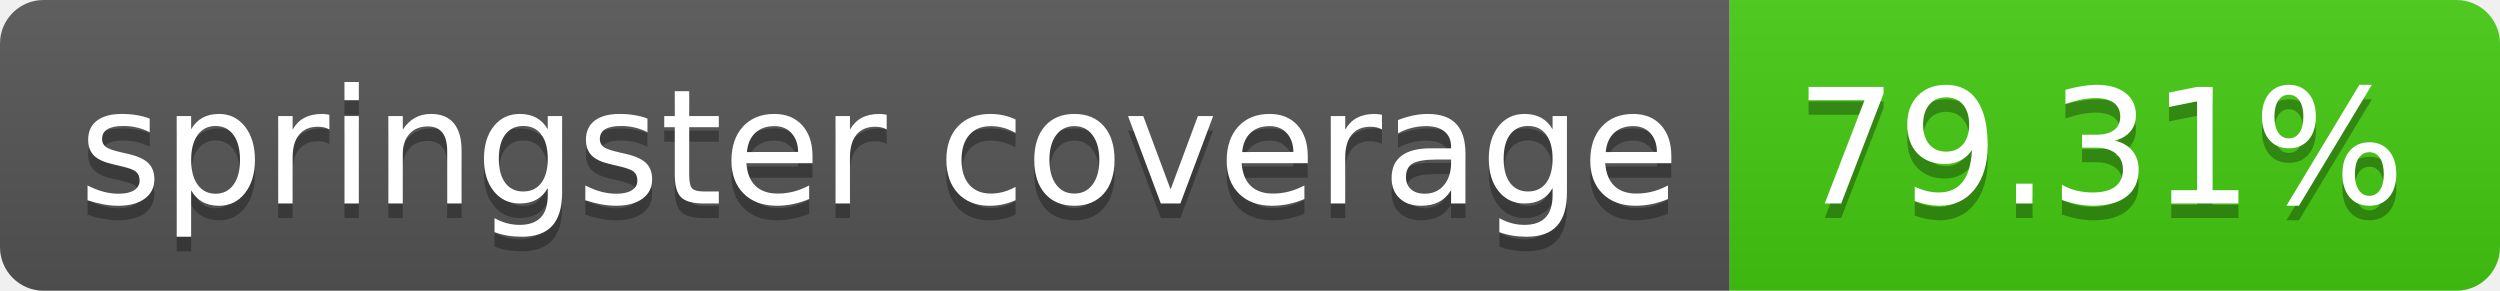
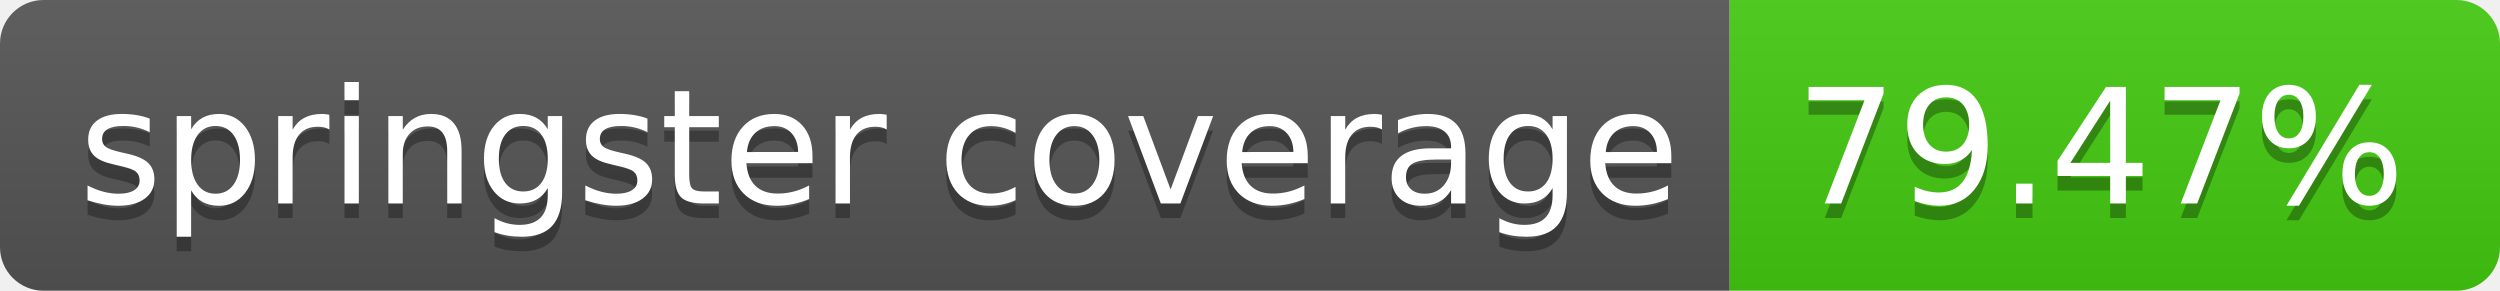
- <svg xmlns="http://www.w3.org/2000/svg" width="172" height="20" role="img" aria-label="springster coverage: 79.31%">
+ <svg xmlns="http://www.w3.org/2000/svg" width="172" height="20" role="img" aria-label="springster coverage: 79.47%">
  <linearGradient id="s" x2="0" y2="100%">
    <stop offset="0" stop-color="#bbb" stop-opacity=".1" />
    <stop offset="1" stop-opacity=".1" />
  </linearGradient>
  <clipPath id="r">
    <rect width="172" height="20" rx="3" fill="#fff" />
  </clipPath>
  <g clip-path="url(#r)">
    <rect width="119" height="20" fill="#555" />
    <rect x="119" width="53" height="20" fill="#4c1" />
    <rect width="172" height="20" fill="url(#s)" />
  </g>
  <g fill="#fff" text-anchor="middle" font-family="Verdana,Geneva,DejaVu Sans,sans-serif" text-rendering="geometricPrecision" font-size="110">
    <text aria-hidden="true" x="605" y="150" fill="#010101" fill-opacity=".3" transform="scale(.1)" textLength="1090">springster coverage</text>
    <text x="605" y="140" transform="scale(.1)" fill="#fff" textLength="1090">springster coverage</text>
-     <text aria-hidden="true" x="1445" y="150" fill="#010101" fill-opacity=".3" transform="scale(.1)" textLength="430">79.31%</text>
-     <text x="1445" y="140" transform="scale(.1)" fill="#fff" textLength="430">79.31%</text>
+     <text aria-hidden="true" x="1445" y="150" fill="#010101" fill-opacity=".3" transform="scale(.1)" textLength="430">79.47%</text>
+     <text x="1445" y="140" transform="scale(.1)" fill="#fff" textLength="430">79.47%</text>
  </g>
</svg>
